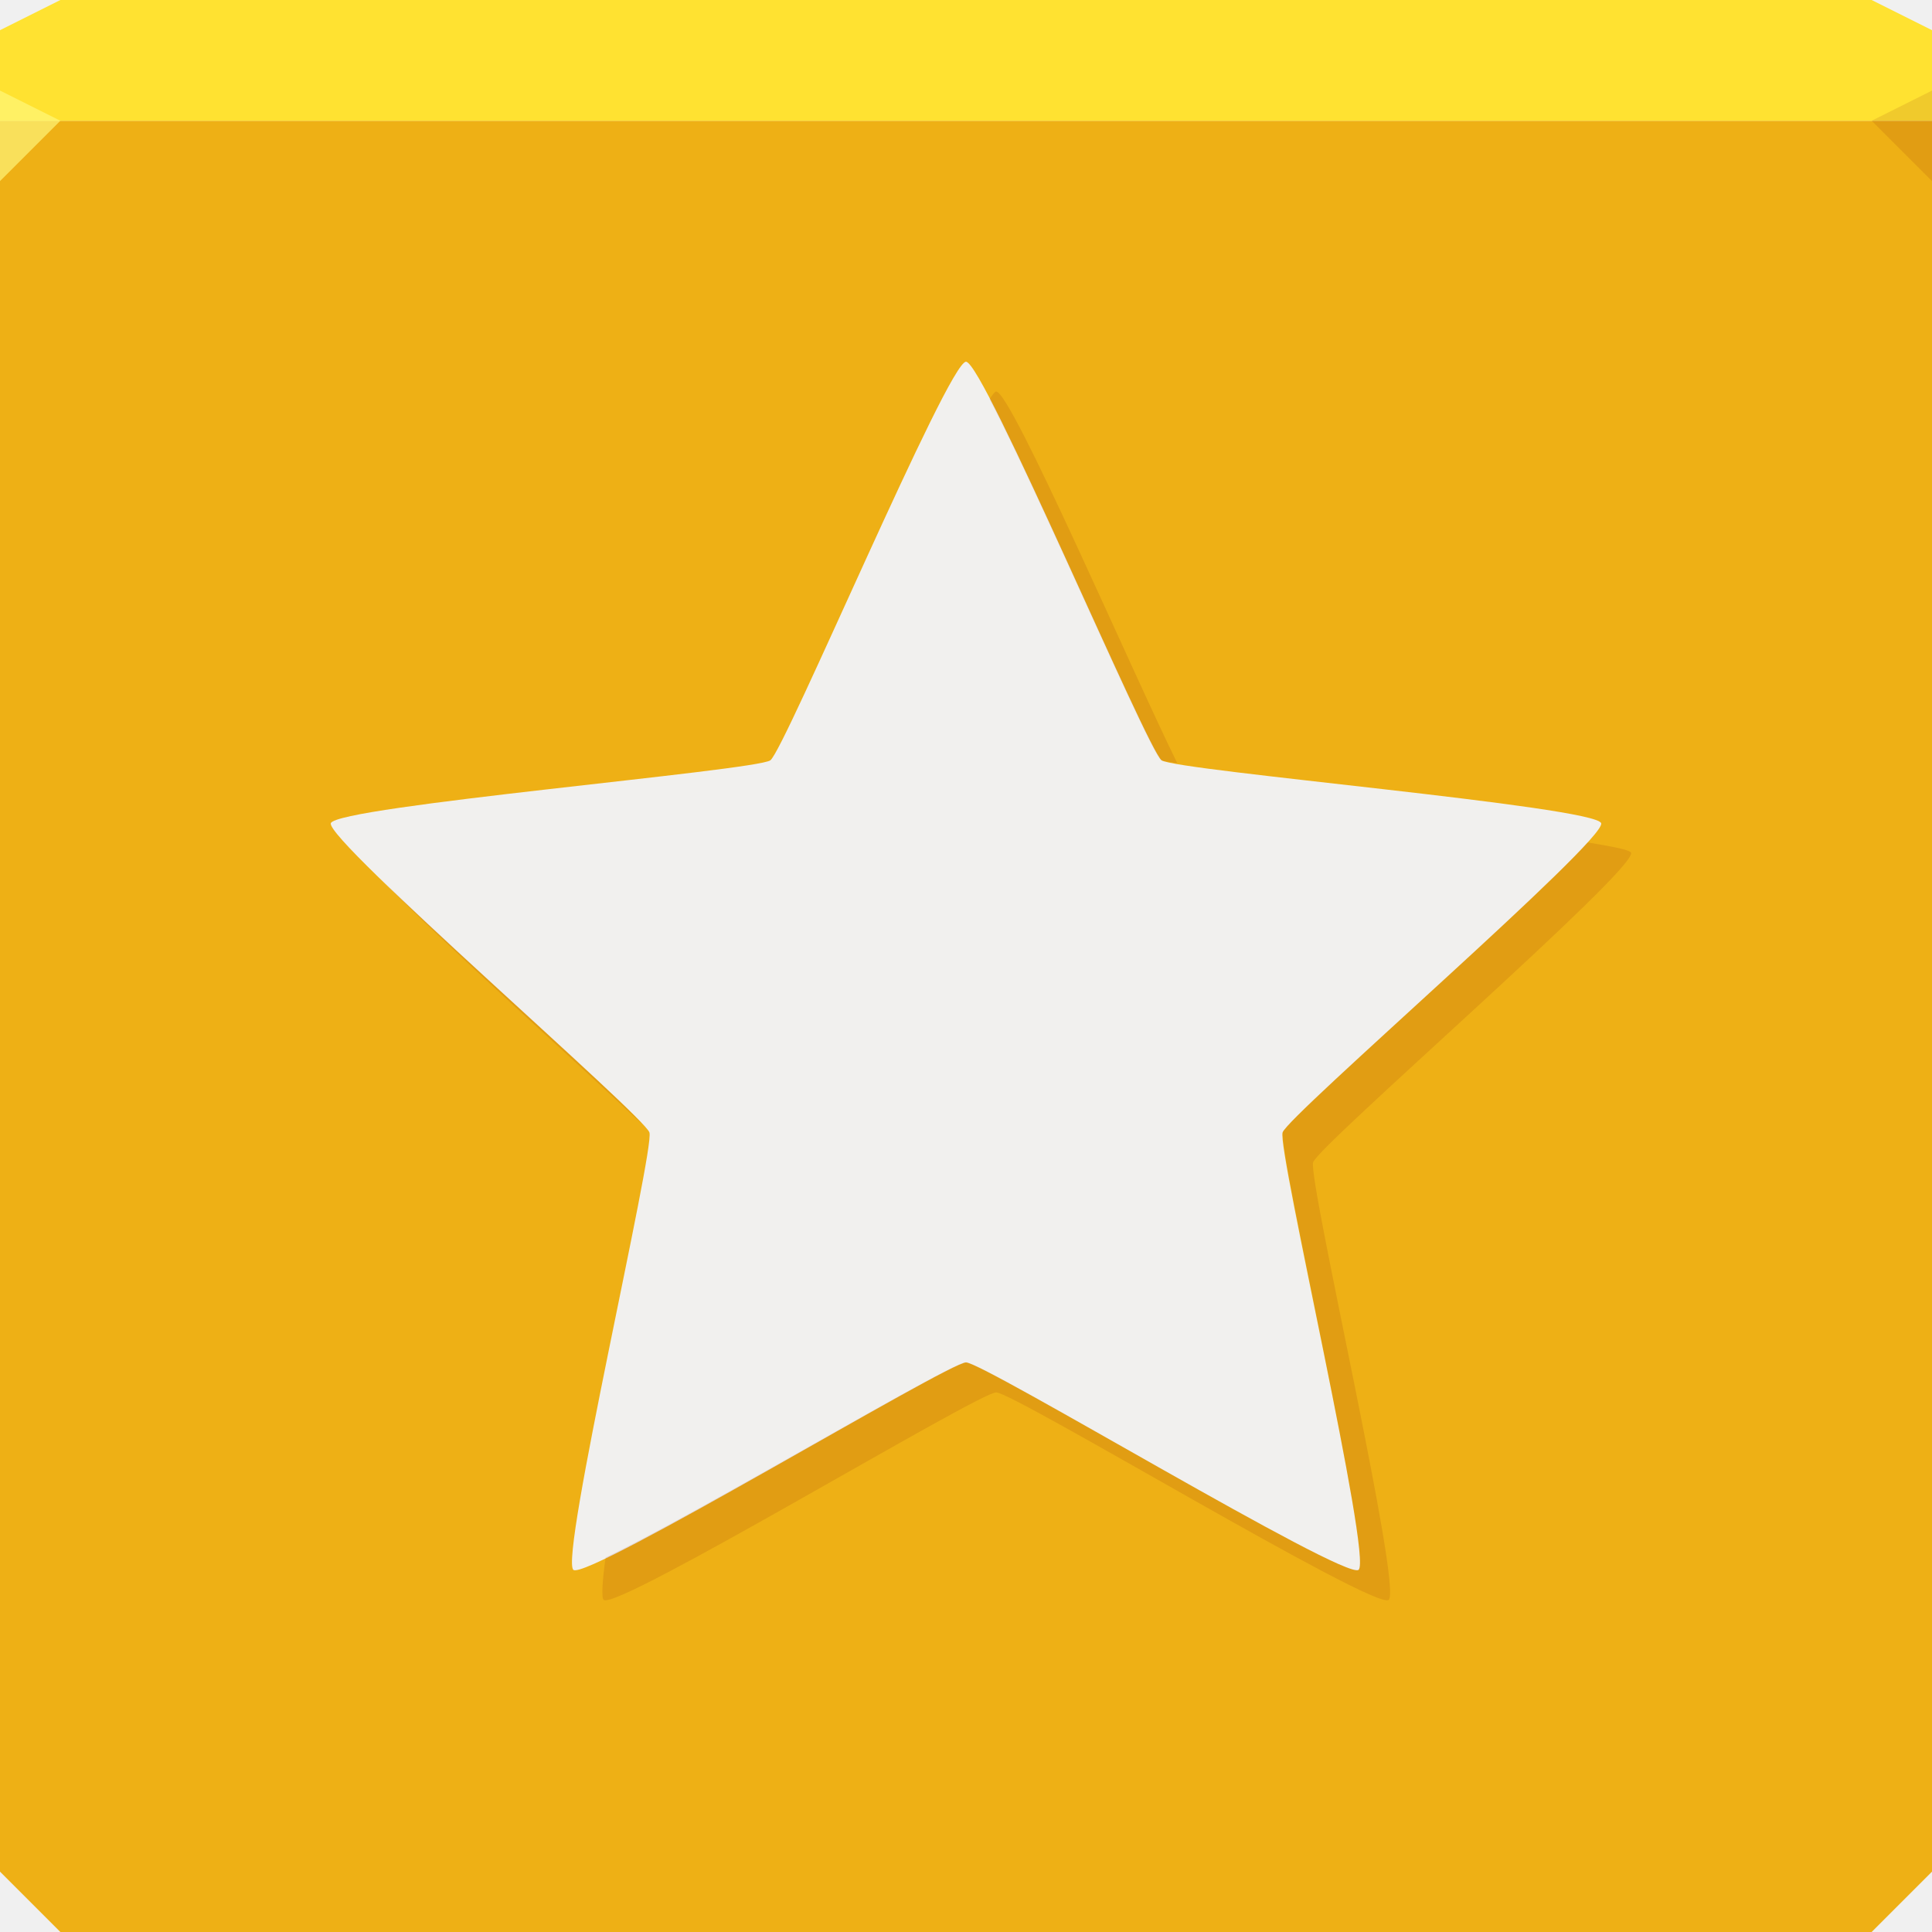
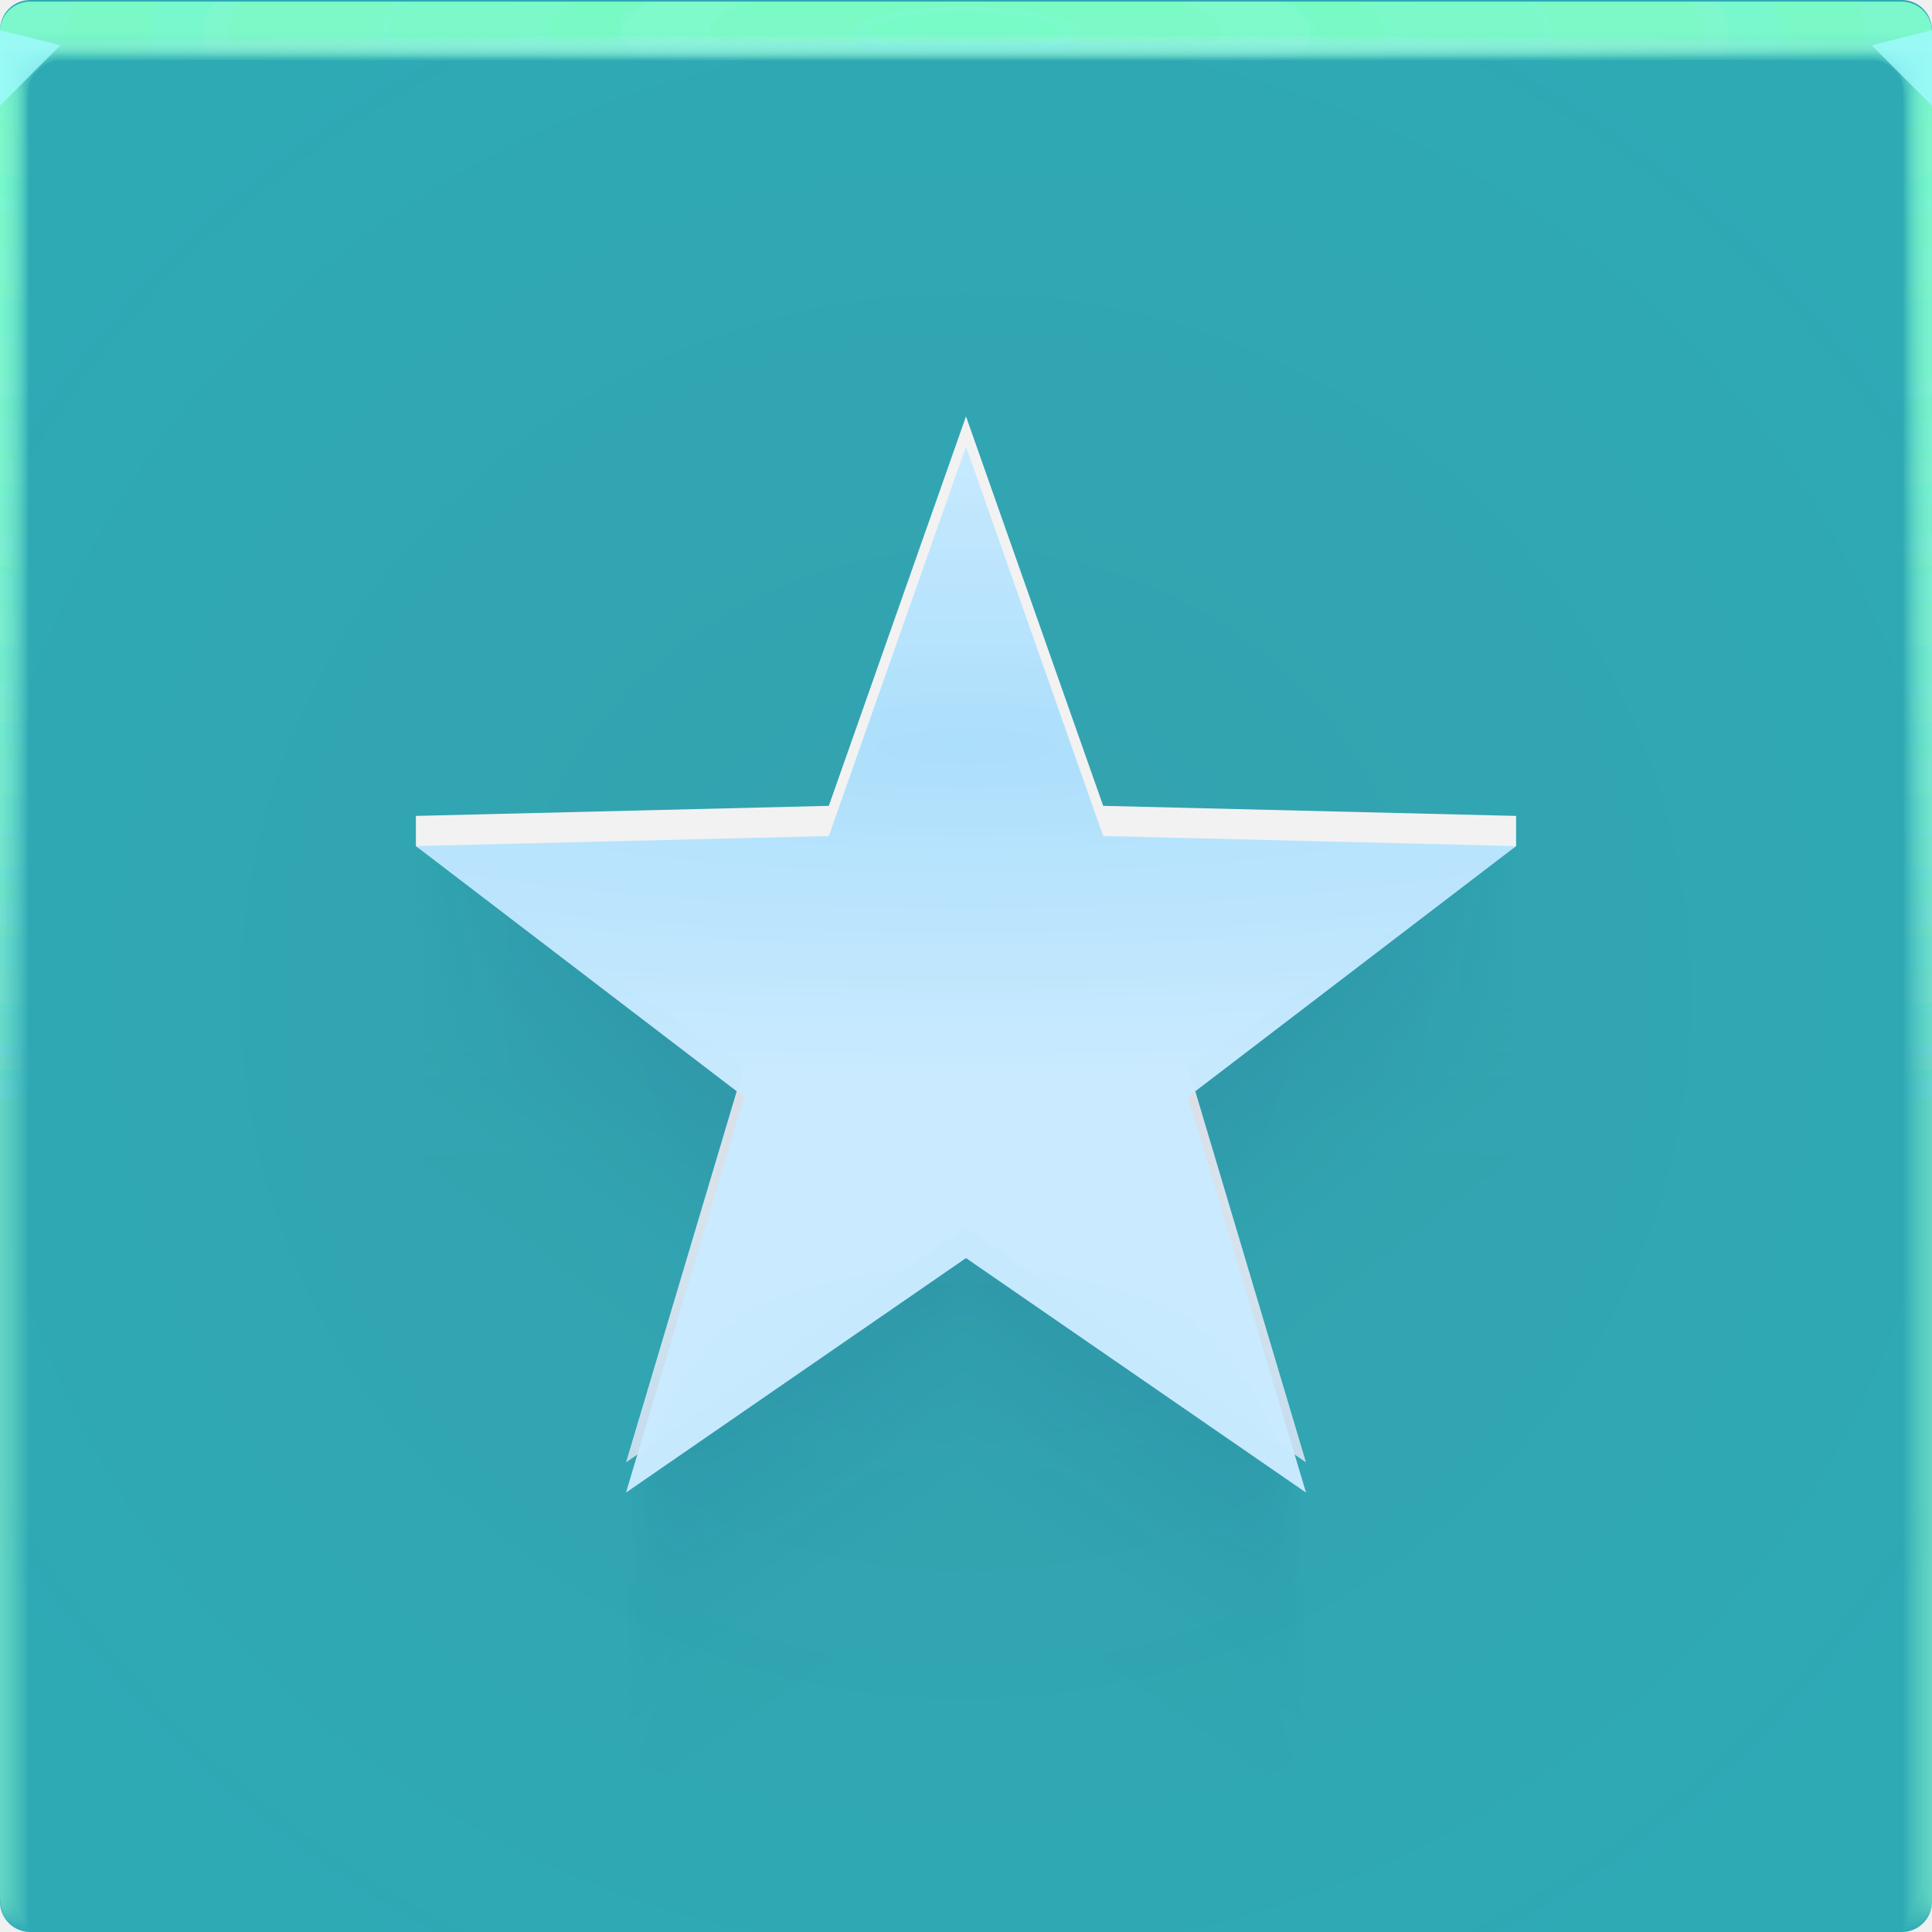
- <svg xmlns="http://www.w3.org/2000/svg" width="64" height="64" id="svg13094" version="1.1">
-   <defs id="defs13096" />
-   <path style="color:#000000;fill:#eeb015;fill-opacity:1;fill-rule:nonzero;stroke:none;stroke-width:2.286;marker:none;visibility:visible;display:inline;overflow:visible;enable-background:accumulate" d="m 0,4 0,30 0,28 2,2 30,0 30,0 2,-2 L 64,34 64,4 32,4 0,4 z" id="path4095" />
-   <path style="color:#000000;fill:#ffe231;fill-opacity:1;fill-rule:nonzero;stroke:none;stroke-width:2.286;marker:none;visibility:visible;display:inline;overflow:visible;enable-background:accumulate" d="M 2,0 0,1 0,4 32,4 64,4 64,1 62,0 32,0 2,0 z" id="path4090" />
-   <path d="M 64,6 62,4 64,3 z" id="path3028" style="fill:#770000;fill-opacity:0.108" />
-   <g id="g3043" transform="translate(-0.6250001,0.082283)" />
-   <g id="scalable" transform="matrix(1.038589,0,0,1.038589,1214.722,1878.812)" style="fill:#ffffff" />
-   <path style="color:#000000;display:inline;overflow:visible;visibility:visible;fill:#f1f0ee;fill-opacity:1;fill-rule:nonzero;stroke:none;stroke-width:2.286;marker:none;enable-background:accumulate" d="m 32,11.983 c 0.588,0 6.005,12.857 6.481,13.203 0.476,0.346 14.378,1.525 14.56,2.084 0.182,0.56 -10.372,9.685 -10.554,10.244 -0.182,0.56 2.993,14.145 2.517,14.491 -0.476,0.346 -12.416,-6.872 -13.004,-6.872 -0.588,0 -12.528,7.218 -13.004,6.872 -0.476,-0.346 2.699,-13.932 2.517,-14.491 -0.182,-0.56 -10.736,-9.685 -10.554,-10.244 0.182,-0.56 14.084,-1.738 14.56,-2.084 0.476,-0.346 5.893,-13.203 6.481,-13.203 z" id="path4173" />
-   <path style="color:#000000;display:inline;overflow:visible;visibility:visible;fill:#770000;fill-opacity:0.108;fill-rule:nonzero;stroke:none;stroke-width:2.286;marker:none;enable-background:accumulate" d="m 33,12.969 c -0.045,0 -0.121,0.11 -0.219,0.25 1.658,3.153 5.299,11.686 5.688,11.969 0.04,0.029 0.315,0.053 0.531,0.094 -1.445,-2.912 -5.495,-12.312 -6,-12.312 z m 19.594,14.938 C 50.614,30.093 42.658,37.014 42.5,37.5 42.318,38.06 45.476,51.654 45,52 44.524,52.346 32.588,45.125 32,45.125 c -0.495,0 -8.953,5.048 -11.938,6.469 C 19.954,52.354 19.915,52.938 20,53 c 0.476,0.346 12.412,-6.875 13,-6.875 0.588,0 12.524,7.221 13,6.875 0.476,-0.346 -2.682,-13.94 -2.5,-14.5 0.182,-0.56 10.713,-9.69 10.531,-10.25 -0.034,-0.103 -0.637,-0.207 -1.438,-0.344 z m -39.812,1.375 c 1.819,1.891 6.322,5.904 8.5,7.969 -0.853,-0.981 -5.751,-5.314 -8.5,-7.969 z" id="path3371" />
-   <path d="M 0,6 2,4 0,3 Z" id="path3028-6" style="fill:#fff77d;fill-opacity:0.674" />
+ <svg xmlns="http://www.w3.org/2000/svg" xmlns:xlink="http://www.w3.org/1999/xlink" width="64" height="64" version="1.1">
+   <defs>
+     <radialGradient id="radialGradient22908" cx="32.833" cy="56.592" r="22.845" gradientTransform="matrix(1.4665 0 0 1.3947 -15.393 -12.63)" gradientUnits="userSpaceOnUse">
+       <stop stop-color="#87bfe7" offset="0" />
+       <stop stop-color="#f2f2f2" offset="1" />
+     </radialGradient>
+     <radialGradient id="radialGradient23816" cx="33" cy="25.365" r="22.845" gradientTransform="matrix(3.01 0 0 .60091 -66.33 7.5045)" gradientUnits="userSpaceOnUse">
+       <stop stop-color="#acdffb" offset="0" />
+       <stop stop-color="#c9eaff" stop-opacity=".992" offset="1" />
+     </radialGradient>
+     <radialGradient id="b-3" cx="32" cy="33" r="32" gradientTransform="matrix(1.2294,0,0,1.191,-7.3406,-6.3023)" gradientUnits="userSpaceOnUse">
+       <stop stop-color="#34a1ae" offset="0" />
+       <stop stop-color="#2eaab5" offset="1" />
+     </radialGradient>
+     <radialGradient id="e-5-6" cx="35.574" cy="1.019" r="32" gradientTransform="matrix(0,1.1252,-5.1753,0,37.271,-39.029)" gradientUnits="userSpaceOnUse" xlink:href="#a-3-2" />
+     <linearGradient id="a-3-2">
+       <stop stop-color="#7effc9" stop-opacity=".169" offset="0" />
+       <stop stop-color="#96ffdf" stop-opacity=".047" offset="1" />
+     </linearGradient>
+     <radialGradient id="f-6-9" cx="35.574" cy="1.036" r="32" gradientTransform="matrix(0,1.1252,-5.1753,0,37.363,-39.029)" gradientUnits="userSpaceOnUse" xlink:href="#a-3-2" />
+     <radialGradient id="g-2-1" cx="35.574" cy="1.055" r="32" gradientTransform="matrix(0,1.1252,-5.1753,0,37.458,-39.029)" gradientUnits="userSpaceOnUse" xlink:href="#a-3-2" />
+     <radialGradient id="h-2" cx="35.574" cy="1.071" r="32" gradientTransform="matrix(0,1.1252,-5.1753,0,37.544,-39.029)" gradientUnits="userSpaceOnUse" xlink:href="#a-3-2" />
+     <radialGradient id="i-7" cx="35.574" cy="1.091" r="32" gradientTransform="matrix(0,1.1252,-5.1753,0,37.648,-39.029)" gradientUnits="userSpaceOnUse" xlink:href="#a-3-2" />
+     <radialGradient id="j-0" cx="35.574" cy="1.113" r="32" gradientTransform="matrix(0,1.1252,-5.1753,0,37.758,-39.029)" gradientUnits="userSpaceOnUse" xlink:href="#a-3-2" />
+     <radialGradient id="k-9" cx="35.574" cy="1.135" r="32" gradientTransform="matrix(0,1.1252,-5.1753,0,37.875,-39.029)" gradientUnits="userSpaceOnUse" xlink:href="#a-3-2" />
+     <radialGradient id="l-3" cx="35.574" cy="1.159" r="32" gradientTransform="matrix(0,1.1252,-5.1753,0,38,-39.029)" gradientUnits="userSpaceOnUse" xlink:href="#a-3-2" />
+     <radialGradient id="m-6" cx="35.574" cy="1.18" r="32" gradientTransform="matrix(0,1.1252,-5.1753,0,38.107,-39.029)" gradientUnits="userSpaceOnUse" xlink:href="#a-3-2" />
+     <radialGradient id="n-0" cx="35.574" cy="1.208" r="32" gradientTransform="matrix(0,1.1252,-5.1753,0,38.252,-39.029)" gradientUnits="userSpaceOnUse" xlink:href="#a-3-2" />
+     <radialGradient id="o-6" cx="35.574" cy="1.239" r="32" gradientTransform="matrix(0,1.1252,-5.1753,0,38.411,-39.029)" gradientUnits="userSpaceOnUse" xlink:href="#a-3-2" />
+     <radialGradient id="p-2" cx="35.574" cy="1.273" r="32" gradientTransform="matrix(0,1.1252,-5.1753,0,38.587,-39.029)" gradientUnits="userSpaceOnUse" xlink:href="#a-3-2" />
+     <radialGradient id="q-6" cx="35.574" cy="1.304" r="32" gradientTransform="matrix(0,1.1252,-5.1753,0,38.75,-39.029)" gradientUnits="userSpaceOnUse" xlink:href="#a-3-2" />
+     <radialGradient id="r-1" cx="35.574" cy="1.346" r="32" gradientTransform="matrix(0,1.1252,-5.1753,0,38.966,-39.029)" gradientUnits="userSpaceOnUse" xlink:href="#a-3-2" />
+     <radialGradient id="s-8" cx="35.574" cy="1.393" r="32" gradientTransform="matrix(0,1.1252,-5.1753,0,39.208,-39.029)" gradientUnits="userSpaceOnUse" xlink:href="#a-3-2" />
+     <radialGradient id="t-7" cx="35.574" cy="1.439" r="32" gradientTransform="matrix(0,1.1252,-5.1753,0,39.446,-39.027)" gradientUnits="userSpaceOnUse" xlink:href="#a-3-2" />
+     <radialGradient id="u-9" cx="16.612" cy="1.481" r="32" gradientTransform="matrix(0 .013135 -1.2755 0 33.91 1.2789)" gradientUnits="userSpaceOnUse">
+       <stop stop-color="#9af2ff" stop-opacity=".477" offset="0" />
+       <stop stop-color="#ffffff" stop-opacity=".002" offset="1" />
+     </radialGradient>
+   </defs>
+   <g>
+     <path d="m1 0c-0.554 0-1 0.446-1 1v62c0 0.554 0.446 1 1 1h62c0.554 0 1-0.446 1-1v-62c0-0.554-0.446-1-1-1z" fill="url(#b-3)" style="-inkscape-stroke:none;font-variation-settings:normal" />
+     <g transform="translate(8.0016e-5 .057009)">
+       <path transform="translate(0 .002)" d="m1 0c-0.554 0-1 0.446-1 1v62-0.224 0.224-62h1.752c19.15 2e-3 39.445 0 60.213 0h2.035v62-0.334 0.334-62c0.001-0.553-0.447-1.001-1-1z" fill="url(#e-5-6)" />
+       <path transform="translate(0 .002)" d="m1 0c-0.555-0.001-1.004 0.451-1 1.006v61.98-0.197c0-0.277 4e-3 -0.184 0.01 0.246 0.012 0.016 0.03-0.297 0.052-0.897v-61c0.072-9e-3 0.133-0.013 0.185-0.013 0.29-0.016 0.357-0.032 0.774-0.044 0.246-0.011 0.496-0.019 0.747-0.019 19.183 2e-3 39.392 0 60.2 0 0.346 0 0.689 0.012 1.023 0.03 0.268 0.01 0.389 0.02 0.52 0.033 0.106 0 0.22 0.01 0.427 0.028v60.744c0.027 0.754 0.05 1.148 0.059 1.123l3e-3 -0.334v0.286-61.762c0-0.143 0-0.22-2e-3 -0.224-0.005-0.552-0.46-0.995-1.012-0.986h-61.986" fill="url(#f-6-9)" />
+       <path transform="translate(0 .002)" d="m1 0c-0.555-0.001-1.004 0.451-1 1.006v61.966-0.169c0-0.245 8e-3 -0.145 0.021 0.266 0.022 0.034 0.06-0.247 0.104-0.807v-60.988c0.056-0.015 0.115-0.023 0.173-0.025 0.27-0.031 0.341-0.064 0.743-0.088 0.242-0.022 0.492-0.037 0.742-0.037 19.217 2e-3 39.34 0 60.187 0 0.347 0 0.69 0.024 1.013 0.06 0.256 0.02 0.372 0.042 0.494 0.065 0.1 0 0.206 0.02 0.398 0.057v60.731c0.055 0.703 0.102 1.052 0.119 1.003 4e-3 -0.154 6e-3 -0.265 6e-3 -0.333v0.237-61.748c0-0.139 0-0.215-3e-3 -0.224-0.011-0.468-0.347-0.864-0.807-0.952-0.071-0.014-0.144-0.021-0.217-0.02h-61.973" fill="url(#g-2-1)" />
+       <path transform="translate(0 .002)" d="m1 0c-0.555-0.001-1.004 0.45-1 1.005v61.953-0.14c0-0.213 0.012-0.107 0.031 0.287 0.034 0.05 0.091-0.198 0.156-0.718v-60.974c0.051-0.022 0.105-0.035 0.16-0.037 0.252-0.048 0.327-0.097 0.715-0.132 0.238-0.034 0.487-0.056 0.737-0.056 19.25 2e-3 39.286 0 60.173 0 0.348 0 0.688 0.036 1.001 0.09 0.244 0.029 0.356 0.062 0.47 0.098 0.091 0 0.19 0.03 0.37 0.085v60.718c0.082 0.653 0.151 0.957 0.176 0.884 7e-3 -0.152 0.01-0.262 0.01-0.333v0.188-61.734c0-0.135 0-0.21-4e-3 -0.224-0.017-0.467-0.359-0.859-0.819-0.94-0.072-0.014-0.144-0.02-0.217-0.018h-61.96" fill="url(#h-2)" />
+       <path transform="translate(0 .002)" d="m1 0c-0.555-0.001-1.004 0.45-1 1.005v61.939-0.113c0-0.18 0.015-0.068 0.042 0.308 0.045 0.067 0.121-0.149 0.208-0.629v-60.96c0.044-0.029 0.095-0.046 0.148-0.05 0.232-0.063 0.311-0.128 0.684-0.176 0.234-0.044 0.483-0.074 0.732-0.074 19.284 2e-3 39.234 0 60.16 0 0.35 0 0.689 0.048 0.991 0.12 0.232 0.039 0.34 0.083 0.444 0.13 0.085 0 0.176 0.04 0.341 0.114v60.704c0.11 0.603 0.203 0.862 0.236 0.764 0.008-0.111 0.013-0.222 0.014-0.333v0.14-61.721c0-0.13-2e-3 -0.206-6e-3 -0.224-0.024-0.466-0.37-0.852-0.83-0.927-0.073-0.013-0.146-0.019-0.22-0.017h-61.944" fill="url(#i-7)" />
+       <path transform="translate(0 .002)" d="m1 0c-0.554-0.001-1.003 0.45-1 1.004v61.926-0.084c0-0.148 0.02-0.029 0.052 0.328 0.056 0.084 0.152-0.099 0.26-0.539v-60.949c0.053-0.04 0.097-0.061 0.136-0.061 0.212-0.08 0.297-0.16 0.655-0.22 0.23-0.056 0.477-0.093 0.727-0.093 19.317 2e-3 39.18 0 60.147 0 0.35 0 0.688 0.06 0.98 0.151 0.22 0.047 0.322 0.102 0.418 0.162 0.078 0 0.162 0.049 0.313 0.142v60.69c0.137 0.553 0.253 0.767 0.295 0.645 0.01-0.11 0.015-0.221 0.017-0.332v0.09-61.705c0-0.126-2e-3 -0.202-7e-3 -0.224-0.031-0.465-0.382-0.846-0.843-0.914-0.072-0.013-0.145-0.019-0.218-0.017h-61.932" fill="url(#j-0)" />
+       <path transform="translate(0 .002)" d="m1 0c-0.554-0.001-1.003 0.45-1 1.004v61.912-0.056c0-0.117 0.023 0.01 0.063 0.349 0.067 0.1 0.182-0.05 0.312-0.45v-60.935c0.048-0.049 0.088-0.074 0.123-0.074 0.193-0.095 0.282-0.192 0.626-0.264 0.225-0.067 0.472-0.11 0.721-0.11h60.133c0.352 0 0.688 0.071 0.97 0.18 0.144 0.033 0.279 0.099 0.393 0.194 0.07 0 0.147 0.059 0.284 0.17v60.68c0.164 0.502 0.304 0.671 0.354 0.524 0.014-0.14 0.02-0.25 0.02-0.331v0.042-61.695c0-0.121-2e-3 -0.197-9e-3 -0.224-0.037-0.464-0.393-0.84-0.854-0.902-0.072-0.012-0.145-0.016-0.218-0.014h-61.918" fill="url(#k-9)" />
+       <path transform="translate(0 .002)" d="m1 0c-0.554-0.001-1.003 0.45-1 1.004v61.898-0.029c0-0.084 0.027 0.049 0.073 0.37 0.079 0.117 0.212 0 0.365-0.36v-60.923c0.043-0.057 0.079-0.086 0.11-0.086 0.174-0.112 0.267-0.225 0.596-0.309 0.23-0.083 0.472-0.126 0.717-0.129 19.385 2e-3 39.075 0 60.12 0 0.353 0 0.687 0.084 0.958 0.211 0.141 0.041 0.268 0.119 0.368 0.227 0.063 0 0.132 0.068 0.256 0.199v60.665c0.192 0.452 0.354 0.576 0.413 0.404 0.014-0.11 0.022-0.22 0.024-0.33v-61.687c0-0.117-4e-3 -0.193-0.01-0.224-0.044-0.464-0.405-0.835-0.868-0.89-0.072-0.01-0.144-0.014-0.217-0.011h-61.905" fill="url(#l-3)" />
+       <path transform="translate(0 .002)" d="m1 0c-0.554-0.001-1.003 0.449-1 1.003v61.885c0-0.052 0.03 0.087 0.084 0.39 0.09 0.135 0.242 0.05 0.416-0.27v-60.911c0.038-0.063 0.07-0.097 0.099-0.097 0.154-0.127 0.251-0.257 0.566-0.352 0.217-0.089 0.463-0.148 0.711-0.148 19.418 2e-3 39.022 0 60.107 0 0.355 0 0.687 0.096 0.947 0.242 0.138 0.049 0.257 0.139 0.343 0.258 0.056 0 0.118 0.079 0.227 0.227v60.651c0.22 0.402 0.406 0.482 0.473 0.285 0.018-0.132 0.027-0.243 0.027-0.33v-61.721c0-0.113-4e-3 -0.188-0.012-0.224-0.05-0.463-0.416-0.828-0.879-0.877-0.072-0.01-0.145-0.014-0.218-0.011h-61.89" fill="url(#m-6)" />
+       <path transform="translate(0 .002)" d="m1 0c-0.554-0.001-1.003 0.449-1 1.003v61.899c0-0.02 0.035 0.126 0.094 0.41 0.101 0.152 0.273 0.1 0.468-0.18v-60.897c0.034-0.073 0.062-0.11 0.087-0.11 0.135-0.143 0.236-0.29 0.536-0.397 0.213-0.1 0.459-0.166 0.707-0.166 19.452 2e-3 38.969 0 60.093 0 0.356 0 0.687 0.108 0.936 0.272 0.134 0.06 0.246 0.162 0.317 0.29 0.05 0 0.103 0.089 0.2 0.256v60.64c0.246 0.352 0.455 0.386 0.531 0.165 0.02-0.128 0.03-0.239 0.03-0.33v-61.755c0-0.108-4e-3 -0.184-0.013-0.224-0.057-0.462-0.428-0.821-0.891-0.864-0.072-0.009-0.145-0.012-0.218-0.01h-61.877" fill="url(#n-0)" />
+       <path transform="translate(0 .002)" d="m1 0c-0.554-0.001-1.002 0.448-1 1.002v61.913c0 0.013 0.039 0.165 0.105 0.432 0.112 0.168 0.303 0.148 0.52-0.092v-60.882c0.029-0.081 0.053-0.123 0.074-0.123 0.116-0.159 0.222-0.321 0.507-0.44 0.215-0.117 0.456-0.181 0.701-0.185 19.486 2e-3 38.916 0 60.08 0 0.357 0 0.687 0.12 0.925 0.302 0.131 0.072 0.234 0.185 0.292 0.323 0.043 0 0.089 0.098 0.171 0.284v60.626c0.275 0.302 0.507 0.29 0.591 0.046 0.022-0.125 0.034-0.236 0.034-0.33v-61.791c0-0.104-5e-3 -0.18-0.016-0.224-0.063-0.461-0.439-0.815-0.903-0.852-0.072-0.008-0.145-0.011-0.218-8e-3h-61.863" fill="url(#o-6)" />
+       <path transform="translate(0 .002)" d="m1 0c-0.554-0.001-1.002 0.448-1 1.002v61.928c0 0.045 0.042 0.203 0.115 0.453 0.123 0.184 0.333 0.197 0.572-3e-3v-60.87c0.024-0.089 0.045-0.135 0.062-0.135 0.097-0.174 0.207-0.353 0.478-0.484 0.204-0.122 0.448-0.203 0.696-0.203 19.519 2e-3 38.863 0 60.067 0 0.335-0.002 0.659 0.116 0.914 0.332 0.15 0.103 0.224 0.225 0.267 0.355 0.035 0 0.073 0.108 0.142 0.313v60.612c0.302 0.251 0.557 0.196 0.65-0.074 0.023-0.109 0.035-0.219 0.037-0.33v-61.825c0-0.1-6e-3 -0.175-0.017-0.224-0.07-0.46-0.45-0.81-0.915-0.84-0.072-0.007-0.145-0.009-0.218-7e-3h-61.85" fill="url(#p-2)" />
+       <path transform="translate(0 .002)" d="m1 0c-0.554-0.001-1.002 0.448-1 1.002v61.942c0 0.077 0.046 0.242 0.126 0.473 0.134 0.201 0.363 0.246 0.624 0.086v-60.856c0.02-0.097 0.035-0.147 0.05-0.147 0.08-0.225 0.239-0.413 0.447-0.529 0.2-0.133 0.444-0.221 0.691-0.221 19.553 2e-3 38.811 0 60.053 0 0.36 0 0.686 0.144 0.903 0.362 0.123 0.098 0.208 0.235 0.242 0.388 0.028 0 0.059 0.118 0.114 0.341v60.598c0.33 0.2 0.608 0.1 0.709-0.194 0.026-0.117 0.04-0.228 0.04-0.329v-61.86c0-0.095-6e-3 -0.17-0.018-0.224-0.076-0.459-0.462-0.803-0.927-0.827-0.073-0.006-0.145-0.007-0.218-5e-3h-61.836" fill="url(#q-6)" />
+       <path transform="translate(0 .002)" d="m1 0c-0.553-0.001-1.002 0.448-1 1.001v61.956c0 0.11 0.05 0.281 0.136 0.494 0.146 0.218 0.394 0.296 0.677 0.176v-60.843c0.014-0.105 0.026-0.16 0.036-0.16 0.062-0.237 0.212-0.441 0.419-0.572 0.196-0.144 0.439-0.24 0.686-0.24 19.586 2e-3 38.758 0 60.04 0 0.36 0 0.685 0.156 0.892 0.392 0.117 0.112 0.193 0.26 0.216 0.42 0.021 0 0.044 0.128 0.086 0.37v60.585c0.356 0.15 0.658 5e-3 0.768-0.314 0.029-0.114 0.044-0.224 0.044-0.328v-61.895c0-0.09-7e-3 -0.166-0.02-0.224-0.083-0.458-0.474-0.797-0.94-0.814-0.072-0.005-0.145-0.006-0.217-5e-3h-61.823" fill="url(#r-1)" />
+       <path transform="translate(0 .002)" d="m1 0c-0.553-0.001-1.001 0.447-1 1v61.972c0 0.142 0.054 0.32 0.147 0.515 0.156 0.241 0.453 0.349 0.728 0.265v-60.83c0.01-0.114 0.018-0.172 0.025-0.172 0.044-0.248 0.184-0.47 0.389-0.617 0.192-0.155 0.434-0.258 0.68-0.258 19.62 2e-3 38.705 0 60.027 0 0.362 0 0.686 0.168 0.882 0.422 0.11 0.127 0.176 0.286 0.19 0.453 0.015 0 0.03 0.137 0.057 0.398v60.572c0.385 0.1 0.71-0.09 0.828-0.434 0.03-0.11 0.047-0.22 0.047-0.328v-61.93c0-0.086-7e-3 -0.161-0.021-0.224-0.09-0.457-0.485-0.791-0.951-0.802-0.073-0.003-0.146-0.004-0.219-2e-3h-61.809" fill="url(#s-8)" />
+       <path d="m1 2e-3c-0.553-0.001-1.001 0.447-1 1v61.986c0 0.174 0.058 0.358 0.157 0.535 0.17 0.259 0.473 0.397 0.78 0.355v-60.816c5e-3 -0.122 0.01-0.185 0.013-0.185 0.028-0.259 0.158-0.496 0.36-0.66 0.187-0.166 0.429-0.277 0.675-0.277 19.653 2e-3 38.652 0 60.013 0 0.363 0 0.685 0.18 0.87 0.452 0.102 0.141 0.16 0.31 0.166 0.485 7e-3 0 0.015 0.147 0.028 0.427v60.558c0.412 0.05 0.76-0.186 0.887-0.553 0.033-0.106 0.05-0.217 0.05-0.328v-61.965c0.01-0.553-0.432-1.008-0.985-1.014-0.073-0.001-0.146-0.001-0.219 0h-61.795" fill="url(#t-7)" />
+       <path d="m1 0.002c-0.553-0.001-1.001 0.447-1 1v1h64v-0.998c0.001-0.553-0.447-1.001-1-1h-62z" fill="url(#u-9)" />
+     </g>
+     <path d="m0 1v2.5l2-2zm64 0-2 0.5 2 2z" fill="#a1faff" fill-opacity=".777" />
+   </g>
+   <path transform="matrix(.79768 0 0 .7974 5.6766 5.601)" d="m33 10.273 5.697 16.18 17.148 0.418-3.5e-5 1.254-13.627 9.164 4.901 16.438-14.119-9.741-14.119 9.741 4.901-16.438-13.627-9.164v-1.254l17.148-0.418z" fill="url(#radialGradient22908)" stop-color="#000000" stroke-linecap="round" stroke-linejoin="round" stroke-width="3.762" style="paint-order:stroke fill markers" />
+   <g fill="#140055" fill-opacity=".04" opacity=".088">
+     <path d="m32 25.025 4.544 12.902 13.679 0.334-10.87 8.307 3.909 13.108-11.262-7.767-11.262 7.767 3.909-13.108-10.87-8.307 13.679-0.334z" opacity="1" stop-color="#000000" style="paint-order:stroke fill markers" />
+     <path d="m32 22.434 4.544 12.902 13.679 0.334-10.87 8.307 3.909 13.108-11.262-7.767-11.262 7.767 3.909-13.108-10.87-8.307 13.679-0.334z" opacity="1" stop-color="#000000" style="paint-order:stroke fill markers" />
+     <path d="m32 21.606 4.544 12.902 13.679 0.334-10.87 8.307 3.909 13.108-11.262-7.767-11.262 7.767 3.909-13.108-10.87-8.307 13.679-0.334z" opacity="1" stop-color="#000000" style="paint-order:stroke fill markers" />
+     <path d="m32 21.005 4.544 12.902 13.679 0.334-10.87 8.307 3.909 13.108-11.262-7.767-11.262 7.767 3.909-13.108-10.87-8.307 13.679-0.334z" opacity="1" stop-color="#000000" style="paint-order:stroke fill markers" />
+     <path d="m32 20.514 4.544 12.902 13.679 0.334-10.87 8.307 3.909 13.108-11.262-7.767-11.262 7.767 3.909-13.108-10.87-8.307 13.679-0.334z" opacity="1" stop-color="#000000" style="paint-order:stroke fill markers" />
+     <path d="m32 20.093 4.544 12.902 13.679 0.334-10.87 8.307 3.909 13.108-11.262-7.767-11.262 7.767 3.909-13.108-10.87-8.307 13.679-0.334z" opacity="1" stop-color="#000000" style="paint-order:stroke fill markers" />
+     <path d="m32 19.72 4.544 12.902 13.679 0.334-10.87 8.307 3.909 13.108-11.262-7.767-11.262 7.767 3.909-13.108-10.87-8.307 13.679-0.334z" opacity="1" stop-color="#000000" style="paint-order:stroke fill markers" />
+     <path d="m32 19.383 4.544 12.902 13.679 0.334-10.87 8.307 3.909 13.108-11.262-7.767-11.262 7.767 3.909-13.108-10.87-8.307 13.679-0.334z" opacity="1" stop-color="#000000" style="paint-order:stroke fill markers" />
+     <path d="m32 19.073 4.544 12.902 13.679 0.334-10.87 8.307 3.909 13.108-11.262-7.767-11.262 7.767 3.909-13.108-10.87-8.307 13.679-0.334z" opacity="1" stop-color="#000000" style="paint-order:stroke fill markers" />
+     <path d="m32 18.786 4.544 12.902 13.679 0.334-10.87 8.307 3.909 13.108-11.262-7.767-11.262 7.767 3.909-13.108-10.87-8.307 13.679-0.334z" opacity="1" stop-color="#000000" style="paint-order:stroke fill markers" />
+     <path d="m32 18.517 4.544 12.902 13.679 0.334-10.87 8.307 3.909 13.108-11.262-7.767-11.262 7.767 3.909-13.108-10.87-8.307 13.679-0.334z" opacity="1" stop-color="#000000" style="paint-order:stroke fill markers" />
+     <path d="m32 18.264 4.544 12.902 13.679 0.334-10.87 8.307 3.909 13.108-11.262-7.767-11.262 7.767 3.909-13.108-10.87-8.307 13.679-0.334z" opacity="1" stop-color="#000000" style="paint-order:stroke fill markers" />
+     <path d="m32 18.025 4.544 12.902 13.679 0.334-10.87 8.307 3.909 13.108-11.262-7.767-11.262 7.767 3.909-13.108-10.87-8.307 13.679-0.334z" opacity="1" stop-color="#000000" style="paint-order:stroke fill markers" />
+     <path d="m32 17.797 4.544 12.902 13.679 0.334-10.87 8.307 3.909 13.108-11.262-7.767-11.262 7.767 3.909-13.108-10.87-8.307 13.679-0.334z" opacity="1" stop-color="#000000" style="paint-order:stroke fill markers" />
+     <path d="m32 17.58 4.544 12.902 13.679 0.334-10.87 8.307 3.909 13.108-11.262-7.767-11.262 7.767 3.909-13.108-10.87-8.307 13.679-0.334z" opacity="1" stop-color="#000000" style="paint-order:stroke fill markers" />
+     <path d="m32 17.371 4.544 12.902 13.679 0.334-10.87 8.307 3.909 13.108-11.262-7.767-11.262 7.767 3.909-13.108-10.87-8.307 13.679-0.334z" opacity="1" stop-color="#000000" style="paint-order:stroke fill markers" />
+     <path d="m32 17.171 4.544 12.902 13.679 0.334-10.87 8.307 3.909 13.108-11.262-7.767-11.262 7.767 3.909-13.108-10.87-8.307 13.679-0.334z" opacity="1" stop-color="#000000" style="paint-order:stroke fill markers" />
+     <path d="m32 16.978 4.544 12.902 13.679 0.334-10.87 8.307 3.909 13.108-11.262-7.767-11.262 7.767 3.909-13.108-10.87-8.307 13.679-0.334z" opacity="1" stop-color="#000000" style="paint-order:stroke fill markers" />
+     <path d="m32 16.792 4.544 12.902 13.679 0.334-10.87 8.307 3.909 13.108-11.262-7.767-11.262 7.767 3.909-13.108-10.87-8.307 13.679-0.334z" opacity="1" stop-color="#000000" style="paint-order:stroke fill markers" />
+     <path d="m32 16.612 4.544 12.902 13.679 0.334-10.87 8.307 3.909 13.108-11.262-7.767-11.262 7.767 3.909-13.108-10.87-8.307 13.679-0.334z" opacity="1" stop-color="#000000" style="paint-order:stroke fill markers" />
+     <path d="m32 16.438 4.544 12.902 13.679 0.334-10.87 8.307 3.909 13.108-11.262-7.767-11.262 7.767 3.909-13.108-10.87-8.307 13.679-0.334z" opacity="1" stop-color="#000000" style="paint-order:stroke fill markers" />
+     <path d="m32 16.269 4.544 12.902 13.679 0.334-10.87 8.307 3.909 13.108-11.262-7.767-11.262 7.767 3.909-13.108-10.87-8.307 13.679-0.334z" opacity="1" stop-color="#000000" style="paint-order:stroke fill markers" />
+     <path d="m32 16.104 4.544 12.902 13.679 0.334-10.87 8.307 3.909 13.108-11.262-7.767-11.262 7.767 3.909-13.108-10.87-8.307 13.679-0.334z" opacity="1" stop-color="#000000" style="paint-order:stroke fill markers" />
+     <path d="m32 15.944 4.544 12.902 13.679 0.334-10.87 8.307 3.909 13.108-11.262-7.767-11.262 7.767 3.909-13.108-10.87-8.307 13.679-0.334z" opacity="1" stop-color="#000000" style="paint-order:stroke fill markers" />
+     <path d="m32 15.788 4.544 12.902 13.679 0.334-10.87 8.307 3.909 13.108-11.262-7.767-11.262 7.767 3.909-13.108-10.87-8.307 13.679-0.334z" opacity="1" stop-color="#000000" style="paint-order:stroke fill markers" />
+     <path d="m32 15.636 4.544 12.902 13.679 0.334-10.87 8.307 3.909 13.108-11.262-7.767-11.262 7.767 3.909-13.108-10.87-8.307 13.679-0.334z" opacity="1" stop-color="#000000" style="paint-order:stroke fill markers" />
+     <path d="m32 15.488 4.544 12.902 13.679 0.334-10.87 8.307 3.909 13.108-11.262-7.767-11.262 7.767 3.909-13.108-10.87-8.307 13.679-0.334z" opacity="1" stop-color="#000000" style="paint-order:stroke fill markers" />
+     <path d="m32 15.343 4.544 12.902 13.679 0.334-10.87 8.307 3.909 13.108-11.262-7.767-11.262 7.767 3.909-13.108-10.87-8.307 13.679-0.334z" opacity="1" stop-color="#000000" style="paint-order:stroke fill markers" />
+     <path d="m32 15.201 4.544 12.902 13.679 0.334-10.87 8.307 3.909 13.108-11.262-7.767-11.262 7.767 3.909-13.108-10.87-8.307 13.679-0.334z" opacity="1" stop-color="#000000" style="paint-order:stroke fill markers" />
+     <path d="m32 15.062 4.544 12.902 13.679 0.334-10.87 8.307 3.909 13.108-11.262-7.767-11.262 7.767 3.909-13.108-10.87-8.307 13.679-0.334z" opacity="1" stop-color="#000000" style="paint-order:stroke fill markers" />
+     <path d="m32 14.926 4.544 12.902 13.679 0.334-10.87 8.307 3.909 13.108-11.262-7.767-11.262 7.767 3.909-13.108-10.87-8.307 13.679-0.334z" opacity="1" stop-color="#000000" style="paint-order:stroke fill markers" />
+     <path d="m32 14.793 4.544 12.902 13.679 0.334-10.87 8.307 3.909 13.108-11.262-7.767-11.262 7.767 3.909-13.108-10.87-8.307 13.679-0.334z" opacity="1" stop-color="#000000" style="paint-order:stroke fill markers" />
+   </g>
+   <path transform="matrix(.79768 0 0 .7974 5.6766 6.601)" d="m33 10.273 5.697 16.18 17.148 0.418-13.627 10.418 4.901 16.438-14.119-9.741-14.119 9.741 4.901-16.438-13.627-10.418 17.148-0.418z" fill="url(#radialGradient23816)" stop-color="#000000" style="paint-order:stroke fill markers" />
</svg>
